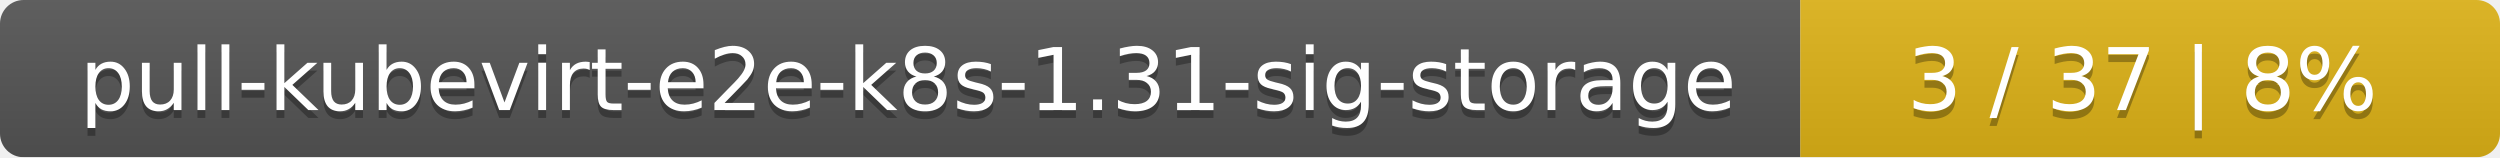
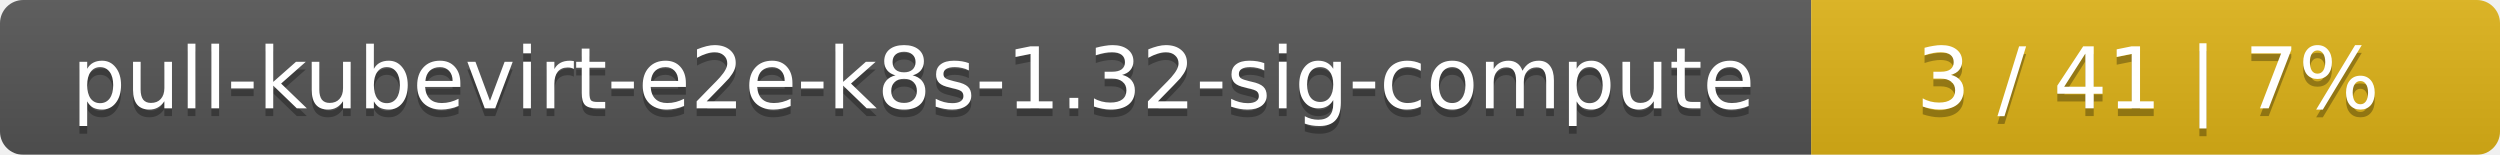
- <svg xmlns="http://www.w3.org/2000/svg" width="318" height="20">
+ <svg xmlns="http://www.w3.org/2000/svg" width="323" height="20">
  <linearGradient id="smooth" x2="0" y2="100%">
    <stop offset="0" stop-color="#bbb" stop-opacity=".1" />
    <stop offset="1" stop-opacity=".1" />
  </linearGradient>
  <mask id="round">
-     <rect width="318" height="20" rx="3" fill="#fff" />
+     <rect width="323" height="20" rx="3" fill="#fff" />
  </mask>
  <g mask="url(#round)">
-     <rect width="229" height="20" fill="#555" />
-     <rect x="229" width="89" height="20" fill="#dfb317" />
-     <rect width="318" height="20" fill="url(#smooth)" />
+     <rect width="234" height="20" fill="#555" />
+     <rect x="234" width="89" height="20" fill="#dfb317" />
+     <rect width="323" height="20" fill="url(#smooth)" />
  </g>
  <g fill="#fff" text-anchor="middle" font-family="DejaVu Sans,Verdana,Geneva,sans-serif" font-size="11">
-     <text x="115.5" y="15" fill="#010101" fill-opacity=".3">pull-kubevirt-e2e-k8s-1.31-sig-storage</text>
-     <text x="115.5" y="14">pull-kubevirt-e2e-k8s-1.31-sig-storage</text>
-     <text x="272.5" y="15" fill="#010101" fill-opacity=".3">3 / 37    |    8%</text>
-     <text x="272.5" y="14">3 / 37    |    8%</text>
+     <text x="118" y="15" fill="#010101" fill-opacity=".3">pull-kubevirt-e2e-k8s-1.32-sig-compute</text>
+     <text x="118" y="14">pull-kubevirt-e2e-k8s-1.32-sig-compute</text>
+     <text x="277.5" y="15" fill="#010101" fill-opacity=".3">3 / 41    |    7%</text>
+     <text x="277.5" y="14">3 / 41    |    7%</text>
  </g>
</svg>
